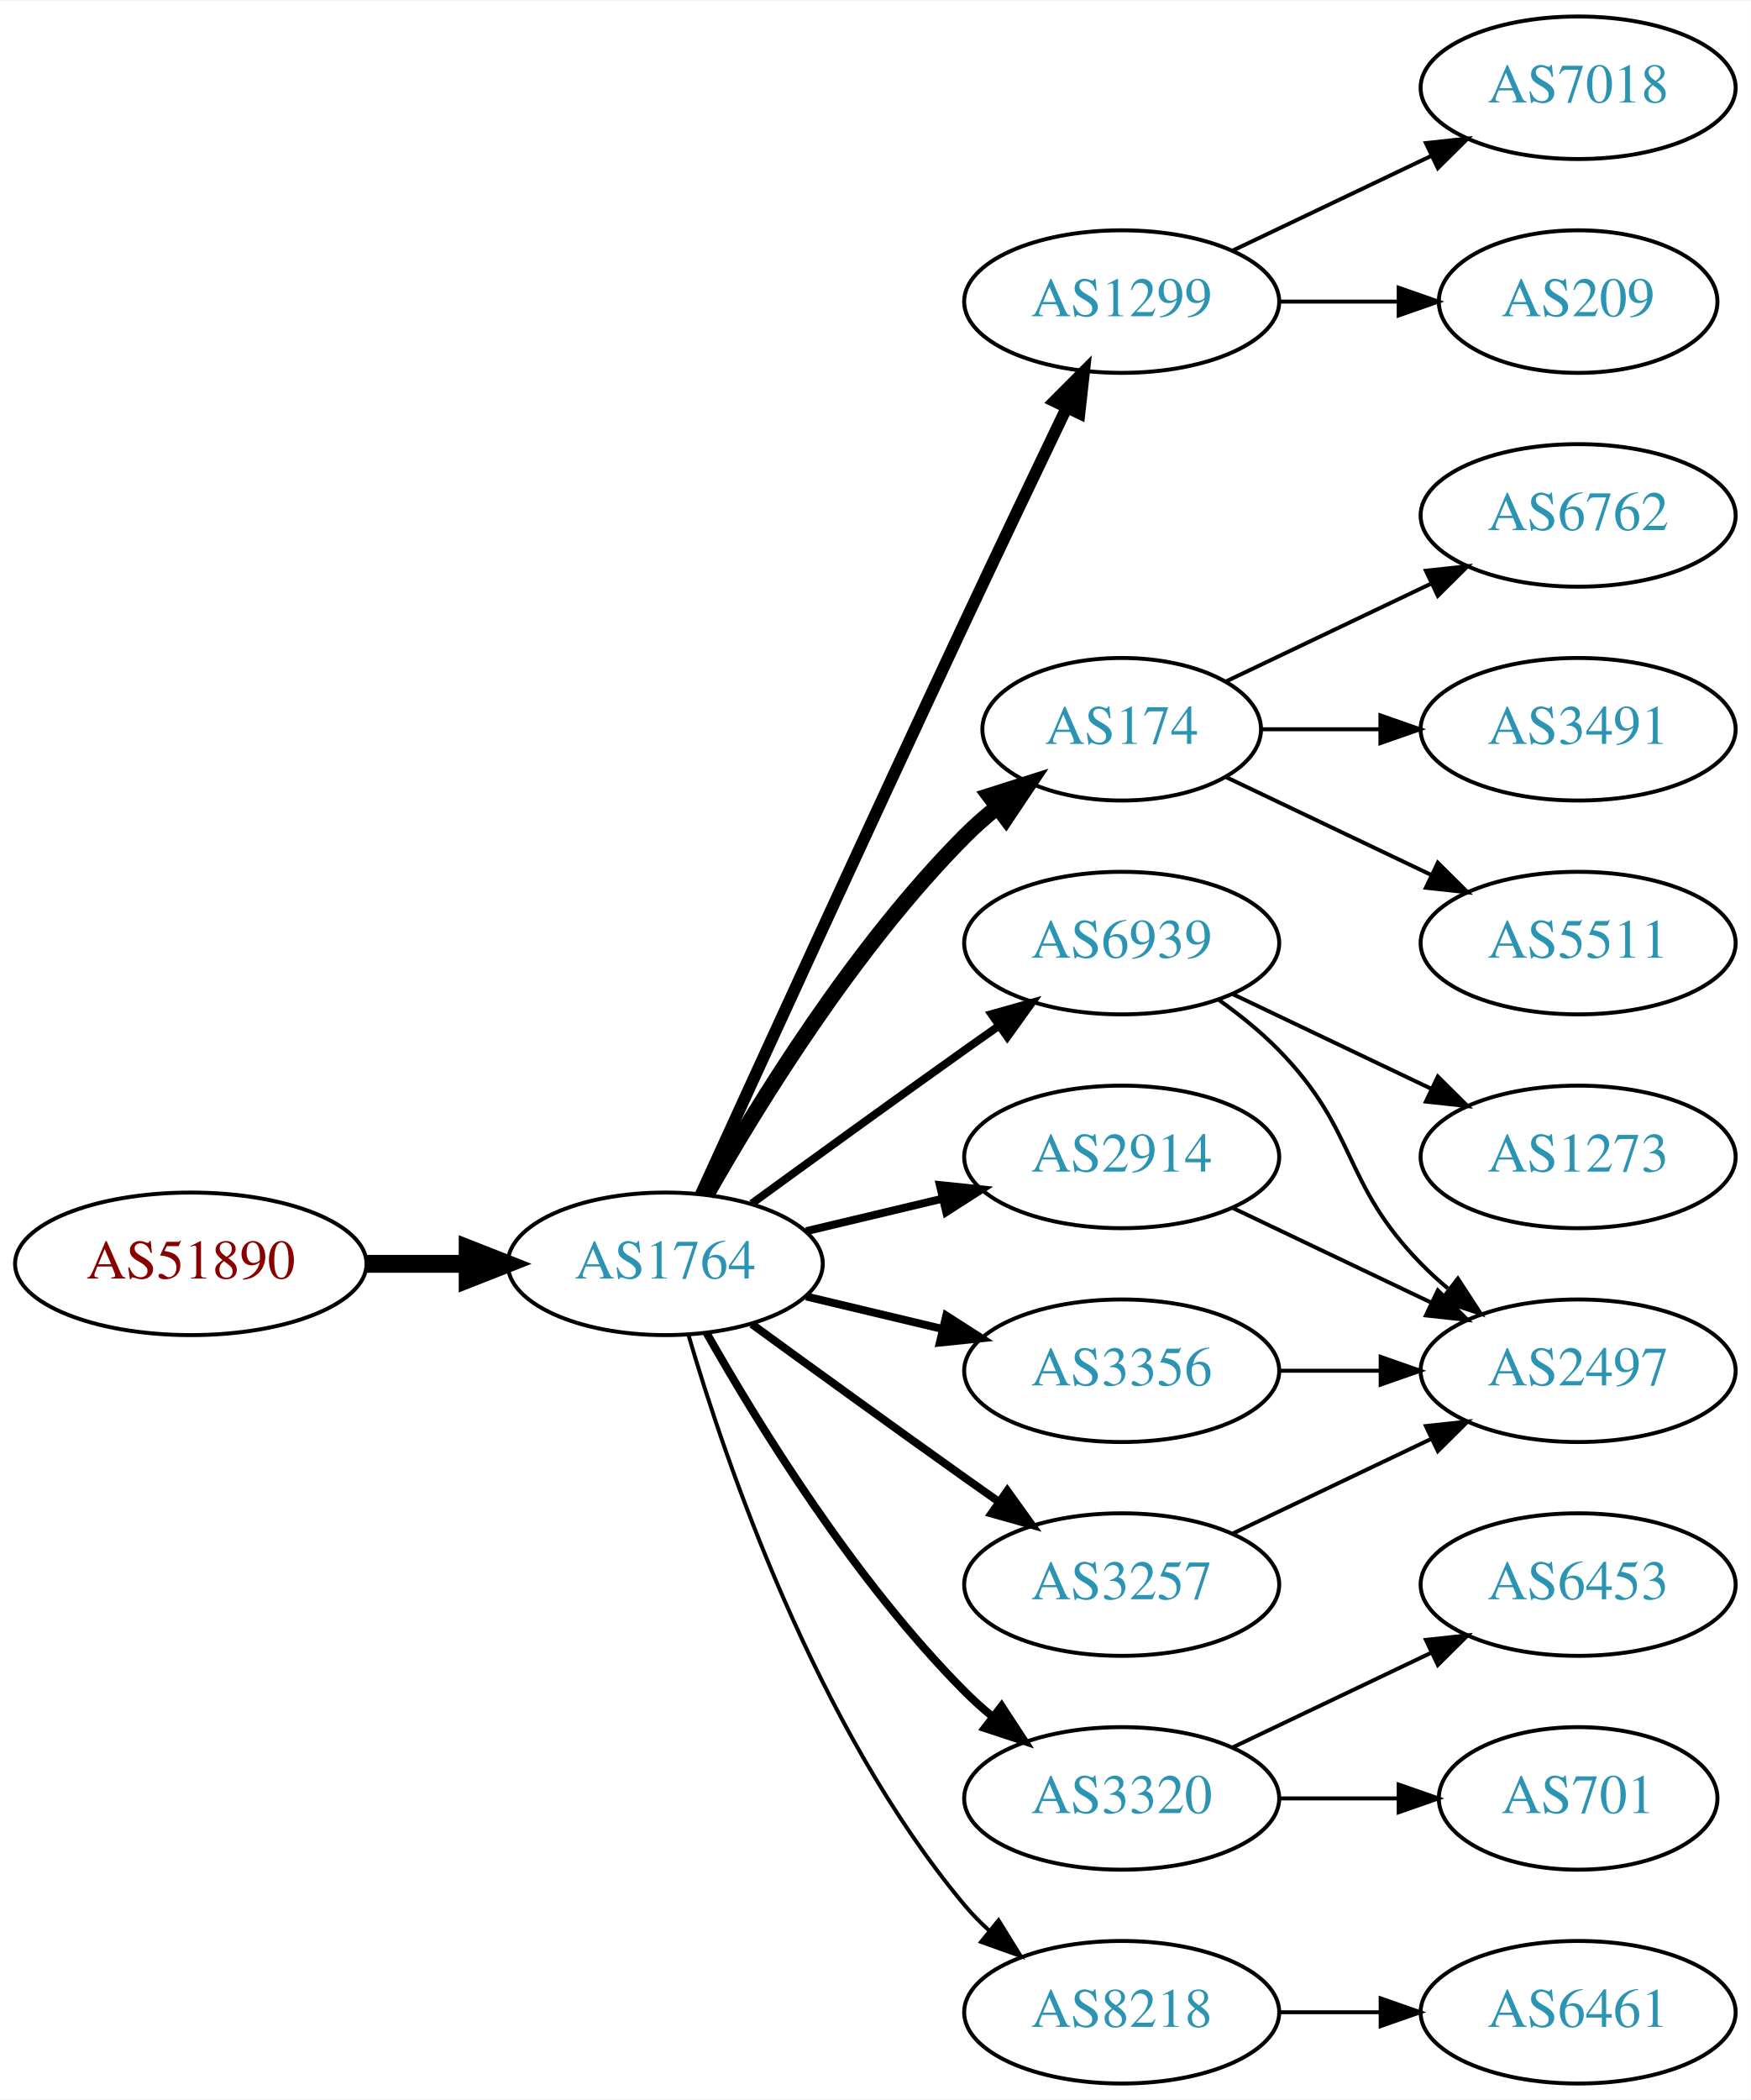
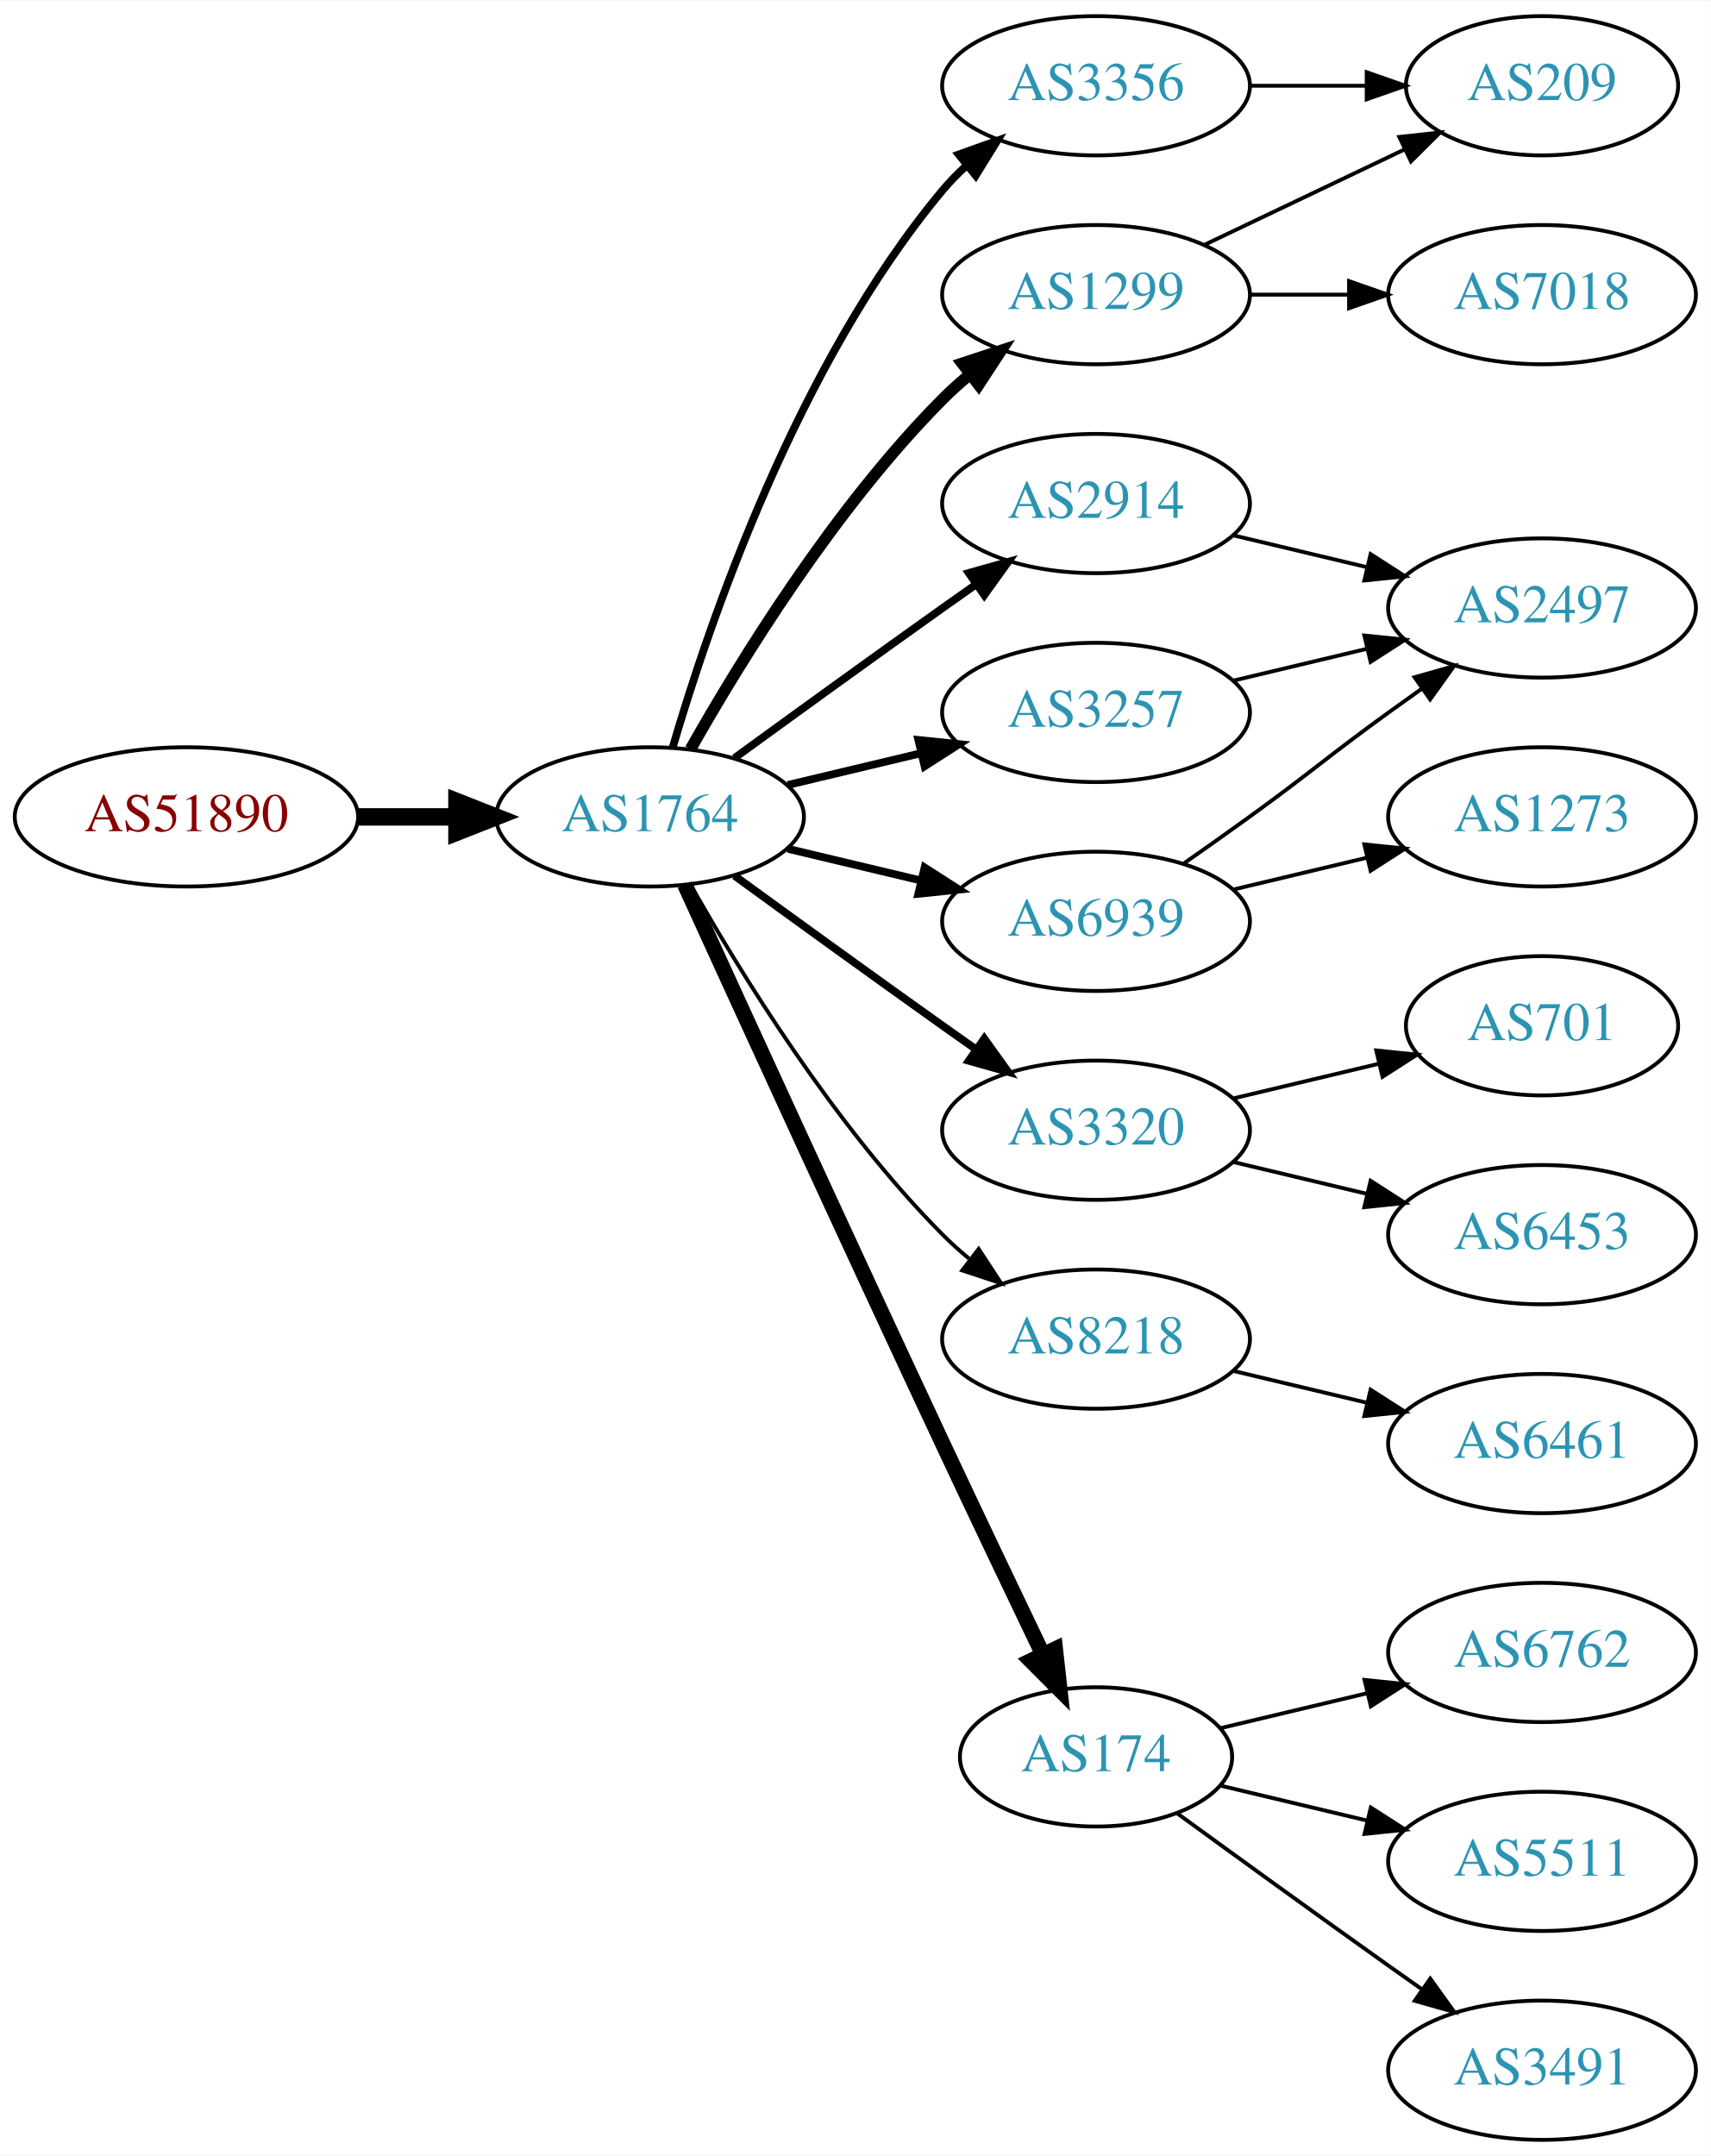
- <svg xmlns="http://www.w3.org/2000/svg" xmlns:xlink="http://www.w3.org/1999/xlink" width="442pt" height="530pt" viewBox="0.00 0.00 442.27 530.00">
-   <g id="graph0" class="graph" transform="scale(1 1) rotate(0) translate(4 526)">
-     <polygon fill="white" stroke="none" points="-4,4 -4,-526 438.271,-526 438.271,4 -4,4" />
+ <svg xmlns="http://www.w3.org/2000/svg" xmlns:xlink="http://www.w3.org/1999/xlink" width="442pt" height="557pt" viewBox="0.00 0.00 442.27 557.00">
+   <g id="graph0" class="graph" transform="scale(1 1) rotate(0) translate(4 553)">
+     <polygon fill="white" stroke="none" points="-4,4 -4,-553 438.271,-553 438.271,4 -4,4" />
    <g id="node1" class="node">
      <g id="a_node1">
        <a xlink:href="/asn/51890" xlink:title="AS51890 ~ Mayr-Melnhof Karton GmbH [AT]">
-           <ellipse fill="#ffffff" stroke="black" cx="44.196" cy="-207" rx="44.393" ry="18" />
-           <text text-anchor="middle" x="44.196" y="-203.3" font-family="Times,serif" font-size="14.00" fill="#880000">AS51890</text>
+           <ellipse fill="#ffffff" stroke="black" cx="44.196" cy="-342" rx="44.393" ry="18" />
+           <text text-anchor="middle" x="44.196" y="-338.3" font-family="Times,serif" font-size="14.00" fill="#880000">AS51890</text>
        </a>
      </g>
    </g>
    <g id="node2" class="node">
      <g id="a_node2">
        <a xlink:href="/asn/1764" xlink:title="AS1764 ~ NEXTLAYER-AS [AT]">
-           <ellipse fill="#ffffff" stroke="black" cx="164.039" cy="-207" rx="39.794" ry="18" />
-           <text text-anchor="middle" x="164.039" y="-203.3" font-family="Times,serif" font-size="14.00" fill="#2c94b3">AS1764</text>
+           <ellipse fill="#ffffff" stroke="black" cx="164.039" cy="-342" rx="39.794" ry="18" />
+           <text text-anchor="middle" x="164.039" y="-338.3" font-family="Times,serif" font-size="14.00" fill="#2c94b3">AS1764</text>
        </a>
      </g>
    </g>
    <g id="edge1" class="edge">
-       <path fill="none" stroke="black" stroke-width="4.5" d="M88.407,-207C96.72,-207 105.482,-207 113.965,-207" />
-       <polygon fill="black" stroke="black" stroke-width="4.5" points="114.123,-210.938 124.123,-207 114.123,-203.063 114.123,-210.938" />
+       <path fill="none" stroke="black" stroke-width="4.5" d="M88.407,-342C96.72,-342 105.482,-342 113.965,-342" />
+       <polygon fill="black" stroke="black" stroke-width="4.5" points="114.123,-345.938 124.123,-342 114.123,-338.063 114.123,-345.938" />
    </g>
    <g id="node3" class="node">
      <g id="a_node3">
        <a xlink:href="/asn/1299" xlink:title="AS1299 ~ Telia Carrier [EU]">
-           <ellipse fill="#ffffff" stroke="black" cx="279.332" cy="-450" rx="39.794" ry="18" />
-           <text text-anchor="middle" x="279.332" y="-446.3" font-family="Times,serif" font-size="14.00" fill="#2c94b3">AS1299</text>
+           <ellipse fill="#ffffff" stroke="black" cx="279.332" cy="-477" rx="39.794" ry="18" />
+           <text text-anchor="middle" x="279.332" y="-473.3" font-family="Times,serif" font-size="14.00" fill="#2c94b3">AS1299</text>
        </a>
      </g>
    </g>
    <g id="edge2" class="edge">
-       <path fill="none" stroke="black" stroke-width="3" d="M173.026,-224.536C186.602,-254.296 215.099,-316.57 239.685,-369 248.176,-387.108 257.868,-407.421 265.422,-423.175" />
-       <polygon fill="black" stroke="black" stroke-width="3" points="262.337,-424.835 269.82,-432.335 268.647,-421.805 262.337,-424.835" />
+       <path fill="none" stroke="black" stroke-width="3" d="M174.498,-359.49C187.28,-382.096 211.712,-421.886 239.685,-450 241.796,-452.121 244.092,-454.188 246.477,-456.171" />
+       <polygon fill="black" stroke="black" stroke-width="3" points="244.73,-459.242 254.793,-462.556 248.993,-453.69 244.73,-459.242" />
    </g>
    <g id="node4" class="node">
      <g id="a_node4">
-         <a xlink:href="/asn/174" xlink:title="AS174 ~ Cogent Communications [US]">
-           <ellipse fill="#ffffff" stroke="black" cx="279.332" cy="-342" rx="35.194" ry="18" />
-           <text text-anchor="middle" x="279.332" y="-338.3" font-family="Times,serif" font-size="14.00" fill="#2c94b3">AS174</text>
+         <a xlink:href="/asn/2914" xlink:title="AS2914 ~ NTT America, Inc. [US]">
+           <ellipse fill="#ffffff" stroke="black" cx="279.332" cy="-423" rx="39.794" ry="18" />
+           <text text-anchor="middle" x="279.332" y="-419.3" font-family="Times,serif" font-size="14.00" fill="#2c94b3">AS2914</text>
        </a>
      </g>
    </g>
    <g id="edge3" class="edge">
-       <path fill="none" stroke="black" stroke-width="4" d="M174.498,-224.49C187.28,-247.096 211.712,-286.886 239.685,-315 242.185,-317.513 244.946,-319.949 247.807,-322.261" />
-       <polygon fill="black" stroke="black" stroke-width="4" points="245.905,-325.21 256.004,-328.413 250.108,-319.611 245.905,-325.21" />
+       <path fill="none" stroke="black" stroke-width="2" d="M185.887,-357.222C200.821,-368.091 221.435,-383.025 239.685,-396 242.506,-398.005 245.449,-400.085 248.397,-402.159" />
+       <polygon fill="black" stroke="black" stroke-width="2" points="246.424,-405.05 256.621,-407.926 250.443,-399.319 246.424,-405.05" />
    </g>
    <g id="node5" class="node">
      <g id="a_node5">
-         <a xlink:href="/asn/6939" xlink:title="AS6939 ~ Hurricane Electric LLC [US]">
-           <ellipse fill="#ffffff" stroke="black" cx="279.332" cy="-288" rx="39.794" ry="18" />
-           <text text-anchor="middle" x="279.332" y="-284.3" font-family="Times,serif" font-size="14.00" fill="#2c94b3">AS6939</text>
+         <a xlink:href="/asn/3356" xlink:title="AS3356 ~ Level 3 Parent, LLC [US]">
+           <ellipse fill="#ffffff" stroke="black" cx="279.332" cy="-531" rx="39.794" ry="18" />
+           <text text-anchor="middle" x="279.332" y="-527.3" font-family="Times,serif" font-size="14.00" fill="#2c94b3">AS3356</text>
        </a>
      </g>
    </g>
    <g id="edge4" class="edge">
-       <path fill="none" stroke="black" stroke-width="2" d="M185.887,-222.222C200.821,-233.091 221.435,-248.025 239.685,-261 242.506,-263.005 245.449,-265.085 248.397,-267.159" />
-       <polygon fill="black" stroke="black" stroke-width="2" points="246.424,-270.05 256.621,-272.926 250.443,-264.319 246.424,-270.05" />
+       <path fill="none" stroke="black" stroke-width="2" d="M169.913,-360.002C179.227,-391.844 202.043,-458.981 239.685,-504 241.555,-506.237 243.654,-508.374 245.88,-510.396" />
+       <polygon fill="black" stroke="black" stroke-width="2" points="243.823,-513.234 253.799,-516.804 248.227,-507.793 243.823,-513.234" />
    </g>
    <g id="node6" class="node">
      <g id="a_node6">
-         <a xlink:href="/asn/2914" xlink:title="AS2914 ~ NTT America, Inc. [US]">
-           <ellipse fill="#ffffff" stroke="black" cx="279.332" cy="-234" rx="39.794" ry="18" />
-           <text text-anchor="middle" x="279.332" y="-230.3" font-family="Times,serif" font-size="14.00" fill="#2c94b3">AS2914</text>
+         <a xlink:href="/asn/6939" xlink:title="AS6939 ~ Hurricane Electric LLC [US]">
+           <ellipse fill="#ffffff" stroke="black" cx="279.332" cy="-315" rx="39.794" ry="18" />
+           <text text-anchor="middle" x="279.332" y="-311.3" font-family="Times,serif" font-size="14.00" fill="#2c94b3">AS6939</text>
        </a>
      </g>
    </g>
    <g id="edge5" class="edge">
-       <path fill="none" stroke="black" stroke-width="2" d="M199.646,-215.248C210.517,-217.838 222.671,-220.735 234.114,-223.462" />
-       <polygon fill="black" stroke="black" stroke-width="2" points="233.397,-226.889 243.936,-225.803 235.02,-220.08 233.397,-226.889" />
+       <path fill="none" stroke="black" stroke-width="2" d="M199.646,-333.752C210.517,-331.162 222.671,-328.265 234.114,-325.538" />
+       <polygon fill="black" stroke="black" stroke-width="2" points="235.02,-328.92 243.936,-323.197 233.397,-322.111 235.02,-328.92" />
    </g>
    <g id="node7" class="node">
      <g id="a_node7">
        <a xlink:href="/asn/3320" xlink:title="AS3320 ~ DTAG [DE]">
-           <ellipse fill="#ffffff" stroke="black" cx="279.332" cy="-72" rx="39.794" ry="18" />
-           <text text-anchor="middle" x="279.332" y="-68.3" font-family="Times,serif" font-size="14.00" fill="#2c94b3">AS3320</text>
+           <ellipse fill="#ffffff" stroke="black" cx="279.332" cy="-261" rx="39.794" ry="18" />
+           <text text-anchor="middle" x="279.332" y="-257.3" font-family="Times,serif" font-size="14.00" fill="#2c94b3">AS3320</text>
        </a>
      </g>
    </g>
    <g id="edge6" class="edge">
-       <path fill="none" stroke="black" stroke-width="2" d="M174.498,-189.51C187.28,-166.904 211.712,-127.114 239.685,-99 241.796,-96.879 244.092,-94.812 246.477,-92.829" />
-       <polygon fill="black" stroke="black" stroke-width="2" points="248.993,-95.31 254.793,-86.444 244.73,-89.758 248.993,-95.31" />
+       <path fill="none" stroke="black" stroke-width="2" d="M185.887,-326.778C200.821,-315.909 221.435,-300.975 239.685,-288 242.506,-285.995 245.449,-283.915 248.397,-281.841" />
+       <polygon fill="black" stroke="black" stroke-width="2" points="250.443,-284.681 256.621,-276.074 246.424,-278.95 250.443,-284.681" />
    </g>
    <g id="node8" class="node">
      <g id="a_node8">
-         <a xlink:href="/asn/3356" xlink:title="AS3356 ~ Level 3 Parent, LLC [US]">
-           <ellipse fill="#ffffff" stroke="black" cx="279.332" cy="-180" rx="39.794" ry="18" />
-           <text text-anchor="middle" x="279.332" y="-176.3" font-family="Times,serif" font-size="14.00" fill="#2c94b3">AS3356</text>
+         <a xlink:href="/asn/8218" xlink:title="AS8218 ~ legacy Neotelecoms [FR]">
+           <ellipse fill="#ffffff" stroke="black" cx="279.332" cy="-207" rx="39.794" ry="18" />
+           <text text-anchor="middle" x="279.332" y="-203.3" font-family="Times,serif" font-size="14.00" fill="#2c94b3">AS8218</text>
        </a>
      </g>
    </g>
    <g id="edge7" class="edge">
-       <path fill="none" stroke="black" stroke-width="2" d="M199.646,-198.752C210.517,-196.162 222.671,-193.265 234.114,-190.538" />
-       <polygon fill="black" stroke="black" stroke-width="2" points="235.02,-193.92 243.936,-188.197 233.397,-187.111 235.02,-193.92" />
+       <path fill="none" stroke="black" d="M174.498,-324.51C187.28,-301.904 211.712,-262.114 239.685,-234 241.796,-231.879 244.092,-229.812 246.477,-227.829" />
+       <polygon fill="black" stroke="black" points="248.993,-230.31 254.793,-221.444 244.73,-224.758 248.993,-230.31" />
    </g>
    <g id="node9" class="node">
      <g id="a_node9">
-         <a xlink:href="/asn/8218" xlink:title="AS8218 ~ legacy Neotelecoms [FR]">
-           <ellipse fill="#ffffff" stroke="black" cx="279.332" cy="-18" rx="39.794" ry="18" />
-           <text text-anchor="middle" x="279.332" y="-14.3" font-family="Times,serif" font-size="14.00" fill="#2c94b3">AS8218</text>
+         <a xlink:href="/asn/3257" xlink:title="AS3257 ~ GTT [DE]">
+           <ellipse fill="#ffffff" stroke="black" cx="279.332" cy="-369" rx="39.794" ry="18" />
+           <text text-anchor="middle" x="279.332" y="-365.3" font-family="Times,serif" font-size="14.00" fill="#2c94b3">AS3257</text>
        </a>
      </g>
    </g>
    <g id="edge8" class="edge">
-       <path fill="none" stroke="black" d="M169.913,-188.998C179.227,-157.156 202.043,-90.019 239.685,-45 241.555,-42.763 243.654,-40.626 245.88,-38.604" />
-       <polygon fill="black" stroke="black" points="248.227,-41.208 253.799,-32.196 243.823,-35.766 248.227,-41.208" />
+       <path fill="none" stroke="black" stroke-width="2" d="M199.646,-350.248C210.517,-352.838 222.671,-355.735 234.114,-358.462" />
+       <polygon fill="black" stroke="black" stroke-width="2" points="233.397,-361.889 243.936,-360.803 235.02,-355.08 233.397,-361.889" />
    </g>
    <g id="node10" class="node">
      <g id="a_node10">
-         <a xlink:href="/asn/3257" xlink:title="AS3257 ~ GTT [DE]">
-           <ellipse fill="#ffffff" stroke="black" cx="279.332" cy="-126" rx="39.794" ry="18" />
-           <text text-anchor="middle" x="279.332" y="-122.3" font-family="Times,serif" font-size="14.00" fill="#2c94b3">AS3257</text>
+         <a xlink:href="/asn/174" xlink:title="AS174 ~ Cogent Communications [US]">
+           <ellipse fill="#ffffff" stroke="black" cx="279.332" cy="-99" rx="35.194" ry="18" />
+           <text text-anchor="middle" x="279.332" y="-95.3" font-family="Times,serif" font-size="14.00" fill="#2c94b3">AS174</text>
        </a>
      </g>
    </g>
    <g id="edge9" class="edge">
-       <path fill="none" stroke="black" stroke-width="2" d="M185.887,-191.778C200.821,-180.909 221.435,-165.975 239.685,-153 242.506,-150.995 245.449,-148.915 248.397,-146.841" />
-       <polygon fill="black" stroke="black" stroke-width="2" points="250.443,-149.681 256.621,-141.074 246.424,-143.95 250.443,-149.681" />
-     </g>
-     <g id="node19" class="node">
-       <g id="a_node19">
-         <a xlink:href="/asn/7018" xlink:title="AS7018 ~ AT&amp;T Services, Inc. [US]">
-           <ellipse fill="#ffffff" stroke="black" cx="394.625" cy="-504" rx="39.794" ry="18" />
-           <text text-anchor="middle" x="394.625" y="-500.3" font-family="Times,serif" font-size="14.00" fill="#2c94b3">AS7018</text>
-         </a>
-       </g>
-     </g>
-     <g id="edge20" class="edge">
-       <path fill="none" stroke="black" d="M307.468,-462.934C322.462,-470.081 341.283,-479.052 357.506,-486.785" />
-       <polygon fill="black" stroke="black" points="356.177,-490.028 366.71,-491.171 359.188,-483.709 356.177,-490.028" />
-     </g>
-     <g id="node20" class="node">
-       <g id="a_node20">
-         <a xlink:href="/asn/209" xlink:title="AS209 ~ CenturyLink Communications, LLC [US]">
-           <ellipse fill="#ffffff" stroke="black" cx="394.625" cy="-450" rx="35.194" ry="18" />
-           <text text-anchor="middle" x="394.625" y="-446.3" font-family="Times,serif" font-size="14.00" fill="#2c94b3">AS209</text>
-         </a>
-       </g>
-     </g>
-     <g id="edge21" class="edge">
-       <path fill="none" stroke="black" d="M319.004,-450C328.709,-450 339.2,-450 349.163,-450" />
-       <polygon fill="black" stroke="black" points="349.299,-453.5 359.299,-450 349.299,-446.5 349.299,-453.5" />
+       <path fill="none" stroke="black" stroke-width="4" d="M173.026,-324.464C186.602,-294.704 215.099,-232.43 239.685,-180 248.231,-161.775 257.994,-141.317 265.568,-125.52" />
+       <polygon fill="black" stroke="black" stroke-width="4" points="268.799,-126.879 269.972,-116.349 262.488,-123.849 268.799,-126.879" />
    </g>
    <g id="node11" class="node">
      <g id="a_node11">
-         <a xlink:href="/asn/6762" xlink:title="AS6762 ~ TELECOM ITALIA SPARKLE S.p.A. [IT]">
-           <ellipse fill="#ffffff" stroke="black" cx="394.625" cy="-396" rx="39.794" ry="18" />
-           <text text-anchor="middle" x="394.625" y="-392.3" font-family="Times,serif" font-size="14.00" fill="#2c94b3">AS6762</text>
+         <a xlink:href="/asn/209" xlink:title="AS209 ~ CenturyLink Communications, LLC [US]">
+           <ellipse fill="#ffffff" stroke="black" cx="394.625" cy="-531" rx="35.194" ry="18" />
+           <text text-anchor="middle" x="394.625" y="-527.3" font-family="Times,serif" font-size="14.00" fill="#2c94b3">AS209</text>
        </a>
      </g>
    </g>
    <g id="edge10" class="edge">
-       <path fill="none" stroke="black" d="M305.757,-354.119C321.059,-361.413 340.783,-370.814 357.665,-378.86" />
-       <polygon fill="black" stroke="black" points="356.172,-382.026 366.705,-383.169 359.184,-375.707 356.172,-382.026" />
+       <path fill="none" stroke="black" d="M307.468,-489.934C322.9,-497.29 342.385,-506.577 358.92,-514.459" />
+       <polygon fill="black" stroke="black" points="357.729,-517.768 368.262,-518.911 360.741,-511.449 357.729,-517.768" />
    </g>
    <g id="node12" class="node">
      <g id="a_node12">
-         <a xlink:href="/asn/3491" xlink:title="AS3491 ~ PCCW Global, Inc. [US]">
-           <ellipse fill="#ffffff" stroke="black" cx="394.625" cy="-342" rx="39.794" ry="18" />
-           <text text-anchor="middle" x="394.625" y="-338.3" font-family="Times,serif" font-size="14.00" fill="#2c94b3">AS3491</text>
+         <a xlink:href="/asn/7018" xlink:title="AS7018 ~ AT&amp;T Services, Inc. [US]">
+           <ellipse fill="#ffffff" stroke="black" cx="394.625" cy="-477" rx="39.794" ry="18" />
+           <text text-anchor="middle" x="394.625" y="-473.3" font-family="Times,serif" font-size="14.00" fill="#2c94b3">AS7018</text>
        </a>
      </g>
    </g>
    <g id="edge11" class="edge">
-       <path fill="none" stroke="black" d="M314.631,-342C324.008,-342 334.358,-342 344.393,-342" />
-       <polygon fill="black" stroke="black" points="344.681,-345.5 354.681,-342 344.681,-338.5 344.681,-345.5" />
+       <path fill="none" stroke="black" d="M319.004,-477C327.207,-477 335.971,-477 344.503,-477" />
+       <polygon fill="black" stroke="black" points="344.742,-480.5 354.742,-477 344.742,-473.5 344.742,-480.5" />
    </g>
    <g id="node13" class="node">
      <g id="a_node13">
-         <a xlink:href="/asn/5511" xlink:title="AS5511 ~ Orange S.A. [FR]">
-           <ellipse fill="#ffffff" stroke="black" cx="394.625" cy="-288" rx="39.794" ry="18" />
-           <text text-anchor="middle" x="394.625" y="-284.3" font-family="Times,serif" font-size="14.00" fill="#2c94b3">AS5511</text>
+         <a xlink:href="/asn/2497" xlink:title="AS2497 ~ Internet Initiative Japan Inc. [JP]">
+           <ellipse fill="#ffffff" stroke="black" cx="394.625" cy="-396" rx="39.794" ry="18" />
+           <text text-anchor="middle" x="394.625" y="-392.3" font-family="Times,serif" font-size="14.00" fill="#2c94b3">AS2497</text>
        </a>
      </g>
    </g>
    <g id="edge12" class="edge">
-       <path fill="none" stroke="black" d="M305.757,-329.881C321.059,-322.587 340.783,-313.186 357.665,-305.14" />
-       <polygon fill="black" stroke="black" points="359.184,-308.293 366.705,-300.831 356.172,-301.974 359.184,-308.293" />
+       <path fill="none" stroke="black" d="M314.939,-414.752C325.81,-412.162 337.964,-409.265 349.407,-406.538" />
+       <polygon fill="black" stroke="black" points="350.313,-409.92 359.229,-404.197 348.69,-403.111 350.313,-409.92" />
+     </g>
+     <g id="edge15" class="edge">
+       <path fill="none" stroke="black" d="M319.004,-531C328.709,-531 339.2,-531 349.163,-531" />
+       <polygon fill="black" stroke="black" points="349.299,-534.5 359.299,-531 349.299,-527.5 349.299,-534.5" />
+     </g>
+     <g id="edge13" class="edge">
+       <path fill="none" stroke="black" d="M302.089,-330.009C307.623,-333.879 313.542,-338.064 318.978,-342 335.178,-353.729 338.778,-357.271 354.978,-369 357.781,-371.029 360.712,-373.125 363.653,-375.21" />
+       <polygon fill="black" stroke="black" points="361.675,-378.097 371.868,-380.991 365.704,-372.373 361.675,-378.097" />
    </g>
    <g id="node14" class="node">
      <g id="a_node14">
-         <a xlink:href="/asn/2497" xlink:title="AS2497 ~ Internet Initiative Japan Inc. [JP]">
-           <ellipse fill="#ffffff" stroke="black" cx="394.625" cy="-180" rx="39.794" ry="18" />
-           <text text-anchor="middle" x="394.625" y="-176.3" font-family="Times,serif" font-size="14.00" fill="#2c94b3">AS2497</text>
-         </a>
-       </g>
-     </g>
-     <g id="edge13" class="edge">
-       <path fill="none" stroke="black" d="M303.926,-273.611C309.182,-269.852 314.513,-265.563 318.978,-261 339.151,-240.383 334.806,-227.617 354.978,-207 357.071,-204.861 359.354,-202.782 361.731,-200.79" />
-       <polygon fill="black" stroke="black" points="364.249,-203.268 370.031,-194.389 359.974,-197.725 364.249,-203.268" />
+         <a xlink:href="/asn/1273" xlink:title="AS1273 ~ Vodafone Group PLC [EU]">
+           <ellipse fill="#ffffff" stroke="black" cx="394.625" cy="-342" rx="39.794" ry="18" />
+           <text text-anchor="middle" x="394.625" y="-338.3" font-family="Times,serif" font-size="14.00" fill="#2c94b3">AS1273</text>
+         </a>
+       </g>
+     </g>
+     <g id="edge14" class="edge">
+       <path fill="none" stroke="black" d="M314.939,-323.248C325.81,-325.838 337.964,-328.735 349.407,-331.462" />
+       <polygon fill="black" stroke="black" points="348.69,-334.889 359.229,-333.803 350.313,-328.08 348.69,-334.889" />
    </g>
    <g id="node15" class="node">
      <g id="a_node15">
-         <a xlink:href="/asn/1273" xlink:title="AS1273 ~ Vodafone Group PLC [EU]">
-           <ellipse fill="#ffffff" stroke="black" cx="394.625" cy="-234" rx="39.794" ry="18" />
-           <text text-anchor="middle" x="394.625" y="-230.3" font-family="Times,serif" font-size="14.00" fill="#2c94b3">AS1273</text>
-         </a>
-       </g>
-     </g>
-     <g id="edge14" class="edge">
-       <path fill="none" stroke="black" d="M307.468,-275.066C322.462,-267.919 341.283,-258.948 357.506,-251.215" />
-       <polygon fill="black" stroke="black" points="359.188,-254.291 366.71,-246.829 356.177,-247.972 359.188,-254.291" />
-     </g>
-     <g id="edge15" class="edge">
-       <path fill="none" stroke="black" d="M307.468,-221.066C322.462,-213.919 341.283,-204.948 357.506,-197.215" />
-       <polygon fill="black" stroke="black" points="359.188,-200.291 366.71,-192.829 356.177,-193.972 359.188,-200.291" />
+         <a xlink:href="/asn/701" xlink:title="AS701 ~ UUNET [US]">
+           <ellipse fill="#ffffff" stroke="black" cx="394.625" cy="-288" rx="35.194" ry="18" />
+           <text text-anchor="middle" x="394.625" y="-284.3" font-family="Times,serif" font-size="14.00" fill="#2c94b3">AS701</text>
+         </a>
+       </g>
+     </g>
+     <g id="edge16" class="edge">
+       <path fill="none" stroke="black" d="M314.939,-269.248C326.733,-272.058 340.038,-275.229 352.306,-278.153" />
+       <polygon fill="black" stroke="black" points="351.772,-281.624 362.311,-280.537 353.394,-274.814 351.772,-281.624" />
    </g>
    <g id="node16" class="node">
      <g id="a_node16">
        <a xlink:href="/asn/6453" xlink:title="AS6453 ~ TATA COMMUNICATIONS (AMERICA) INC [US]">
-           <ellipse fill="#ffffff" stroke="black" cx="394.625" cy="-126" rx="39.794" ry="18" />
-           <text text-anchor="middle" x="394.625" y="-122.3" font-family="Times,serif" font-size="14.00" fill="#2c94b3">AS6453</text>
-         </a>
-       </g>
-     </g>
-     <g id="edge16" class="edge">
-       <path fill="none" stroke="black" d="M307.468,-84.934C322.462,-92.081 341.283,-101.052 357.506,-108.785" />
-       <polygon fill="black" stroke="black" points="356.177,-112.028 366.71,-113.171 359.188,-105.709 356.177,-112.028" />
+           <ellipse fill="#ffffff" stroke="black" cx="394.625" cy="-234" rx="39.794" ry="18" />
+           <text text-anchor="middle" x="394.625" y="-230.3" font-family="Times,serif" font-size="14.00" fill="#2c94b3">AS6453</text>
+         </a>
+       </g>
+     </g>
+     <g id="edge17" class="edge">
+       <path fill="none" stroke="black" d="M314.939,-252.752C325.81,-250.162 337.964,-247.265 349.407,-244.538" />
+       <polygon fill="black" stroke="black" points="350.313,-247.92 359.229,-242.197 348.69,-241.111 350.313,-247.92" />
    </g>
    <g id="node17" class="node">
      <g id="a_node17">
-         <a xlink:href="/asn/701" xlink:title="AS701 ~ UUNET [US]">
-           <ellipse fill="#ffffff" stroke="black" cx="394.625" cy="-72" rx="35.194" ry="18" />
-           <text text-anchor="middle" x="394.625" y="-68.3" font-family="Times,serif" font-size="14.00" fill="#2c94b3">AS701</text>
-         </a>
-       </g>
-     </g>
-     <g id="edge17" class="edge">
-       <path fill="none" stroke="black" d="M319.004,-72C328.709,-72 339.2,-72 349.163,-72" />
-       <polygon fill="black" stroke="black" points="349.299,-75.5 359.299,-72 349.299,-68.5 349.299,-75.5" />
+         <a xlink:href="/asn/6461" xlink:title="AS6461 ~ Zayo Bandwidth [US]">
+           <ellipse fill="#ffffff" stroke="black" cx="394.625" cy="-180" rx="39.794" ry="18" />
+           <text text-anchor="middle" x="394.625" y="-176.3" font-family="Times,serif" font-size="14.00" fill="#2c94b3">AS6461</text>
+         </a>
+       </g>
    </g>
    <g id="edge18" class="edge">
-       <path fill="none" stroke="black" d="M319.004,-180C327.207,-180 335.971,-180 344.503,-180" />
-       <polygon fill="black" stroke="black" points="344.742,-183.5 354.742,-180 344.742,-176.5 344.742,-183.5" />
+       <path fill="none" stroke="black" d="M314.939,-198.752C325.81,-196.162 337.964,-193.265 349.407,-190.538" />
+       <polygon fill="black" stroke="black" points="350.313,-193.92 359.229,-188.197 348.69,-187.111 350.313,-193.92" />
+     </g>
+     <g id="edge19" class="edge">
+       <path fill="none" stroke="black" d="M314.939,-377.248C325.81,-379.838 337.964,-382.735 349.407,-385.462" />
+       <polygon fill="black" stroke="black" points="348.69,-388.889 359.229,-387.803 350.313,-382.08 348.69,-388.889" />
    </g>
    <g id="node18" class="node">
      <g id="a_node18">
-         <a xlink:href="/asn/6461" xlink:title="AS6461 ~ Zayo Bandwidth [US]">
+         <a xlink:href="/asn/6762" xlink:title="AS6762 ~ TELECOM ITALIA SPARKLE S.p.A. [IT]">
+           <ellipse fill="#ffffff" stroke="black" cx="394.625" cy="-126" rx="39.794" ry="18" />
+           <text text-anchor="middle" x="394.625" y="-122.3" font-family="Times,serif" font-size="14.00" fill="#2c94b3">AS6762</text>
+         </a>
+       </g>
+     </g>
+     <g id="edge20" class="edge">
+       <path fill="none" stroke="black" d="M311.589,-106.449C323.269,-109.233 336.765,-112.449 349.394,-115.459" />
+       <polygon fill="black" stroke="black" points="348.747,-118.903 359.286,-117.816 350.37,-112.093 348.747,-118.903" />
+     </g>
+     <g id="node19" class="node">
+       <g id="a_node19">
+         <a xlink:href="/asn/5511" xlink:title="AS5511 ~ Orange S.A. [FR]">
+           <ellipse fill="#ffffff" stroke="black" cx="394.625" cy="-72" rx="39.794" ry="18" />
+           <text text-anchor="middle" x="394.625" y="-68.3" font-family="Times,serif" font-size="14.00" fill="#2c94b3">AS5511</text>
+         </a>
+       </g>
+     </g>
+     <g id="edge21" class="edge">
+       <path fill="none" stroke="black" d="M311.589,-91.551C323.269,-88.767 336.765,-85.551 349.394,-82.541" />
+       <polygon fill="black" stroke="black" points="350.37,-85.907 359.286,-80.184 348.747,-79.097 350.37,-85.907" />
+     </g>
+     <g id="node20" class="node">
+       <g id="a_node20">
+         <a xlink:href="/asn/3491" xlink:title="AS3491 ~ PCCW Global, Inc. [US]">
          <ellipse fill="#ffffff" stroke="black" cx="394.625" cy="-18" rx="39.794" ry="18" />
-           <text text-anchor="middle" x="394.625" y="-14.3" font-family="Times,serif" font-size="14.00" fill="#2c94b3">AS6461</text>
-         </a>
-       </g>
-     </g>
-     <g id="edge19" class="edge">
-       <path fill="none" stroke="black" d="M319.004,-18C327.207,-18 335.971,-18 344.503,-18" />
-       <polygon fill="black" stroke="black" points="344.742,-21.5 354.742,-18 344.742,-14.5 344.742,-21.5" />
+           <text text-anchor="middle" x="394.625" y="-14.3" font-family="Times,serif" font-size="14.00" fill="#2c94b3">AS3491</text>
+         </a>
+       </g>
    </g>
    <g id="edge22" class="edge">
-       <path fill="none" stroke="black" d="M307.468,-138.934C322.462,-146.081 341.283,-155.052 357.506,-162.785" />
-       <polygon fill="black" stroke="black" points="356.177,-166.028 366.71,-167.171 359.188,-159.709 356.177,-166.028" />
+       <path fill="none" stroke="black" d="M300.228,-84.471C315.229,-73.55 336.336,-58.253 354.978,-45 357.799,-42.995 360.742,-40.915 363.69,-38.841" />
+       <polygon fill="black" stroke="black" points="365.736,-41.681 371.914,-33.074 361.717,-35.95 365.736,-41.681" />
    </g>
  </g>
</svg>
